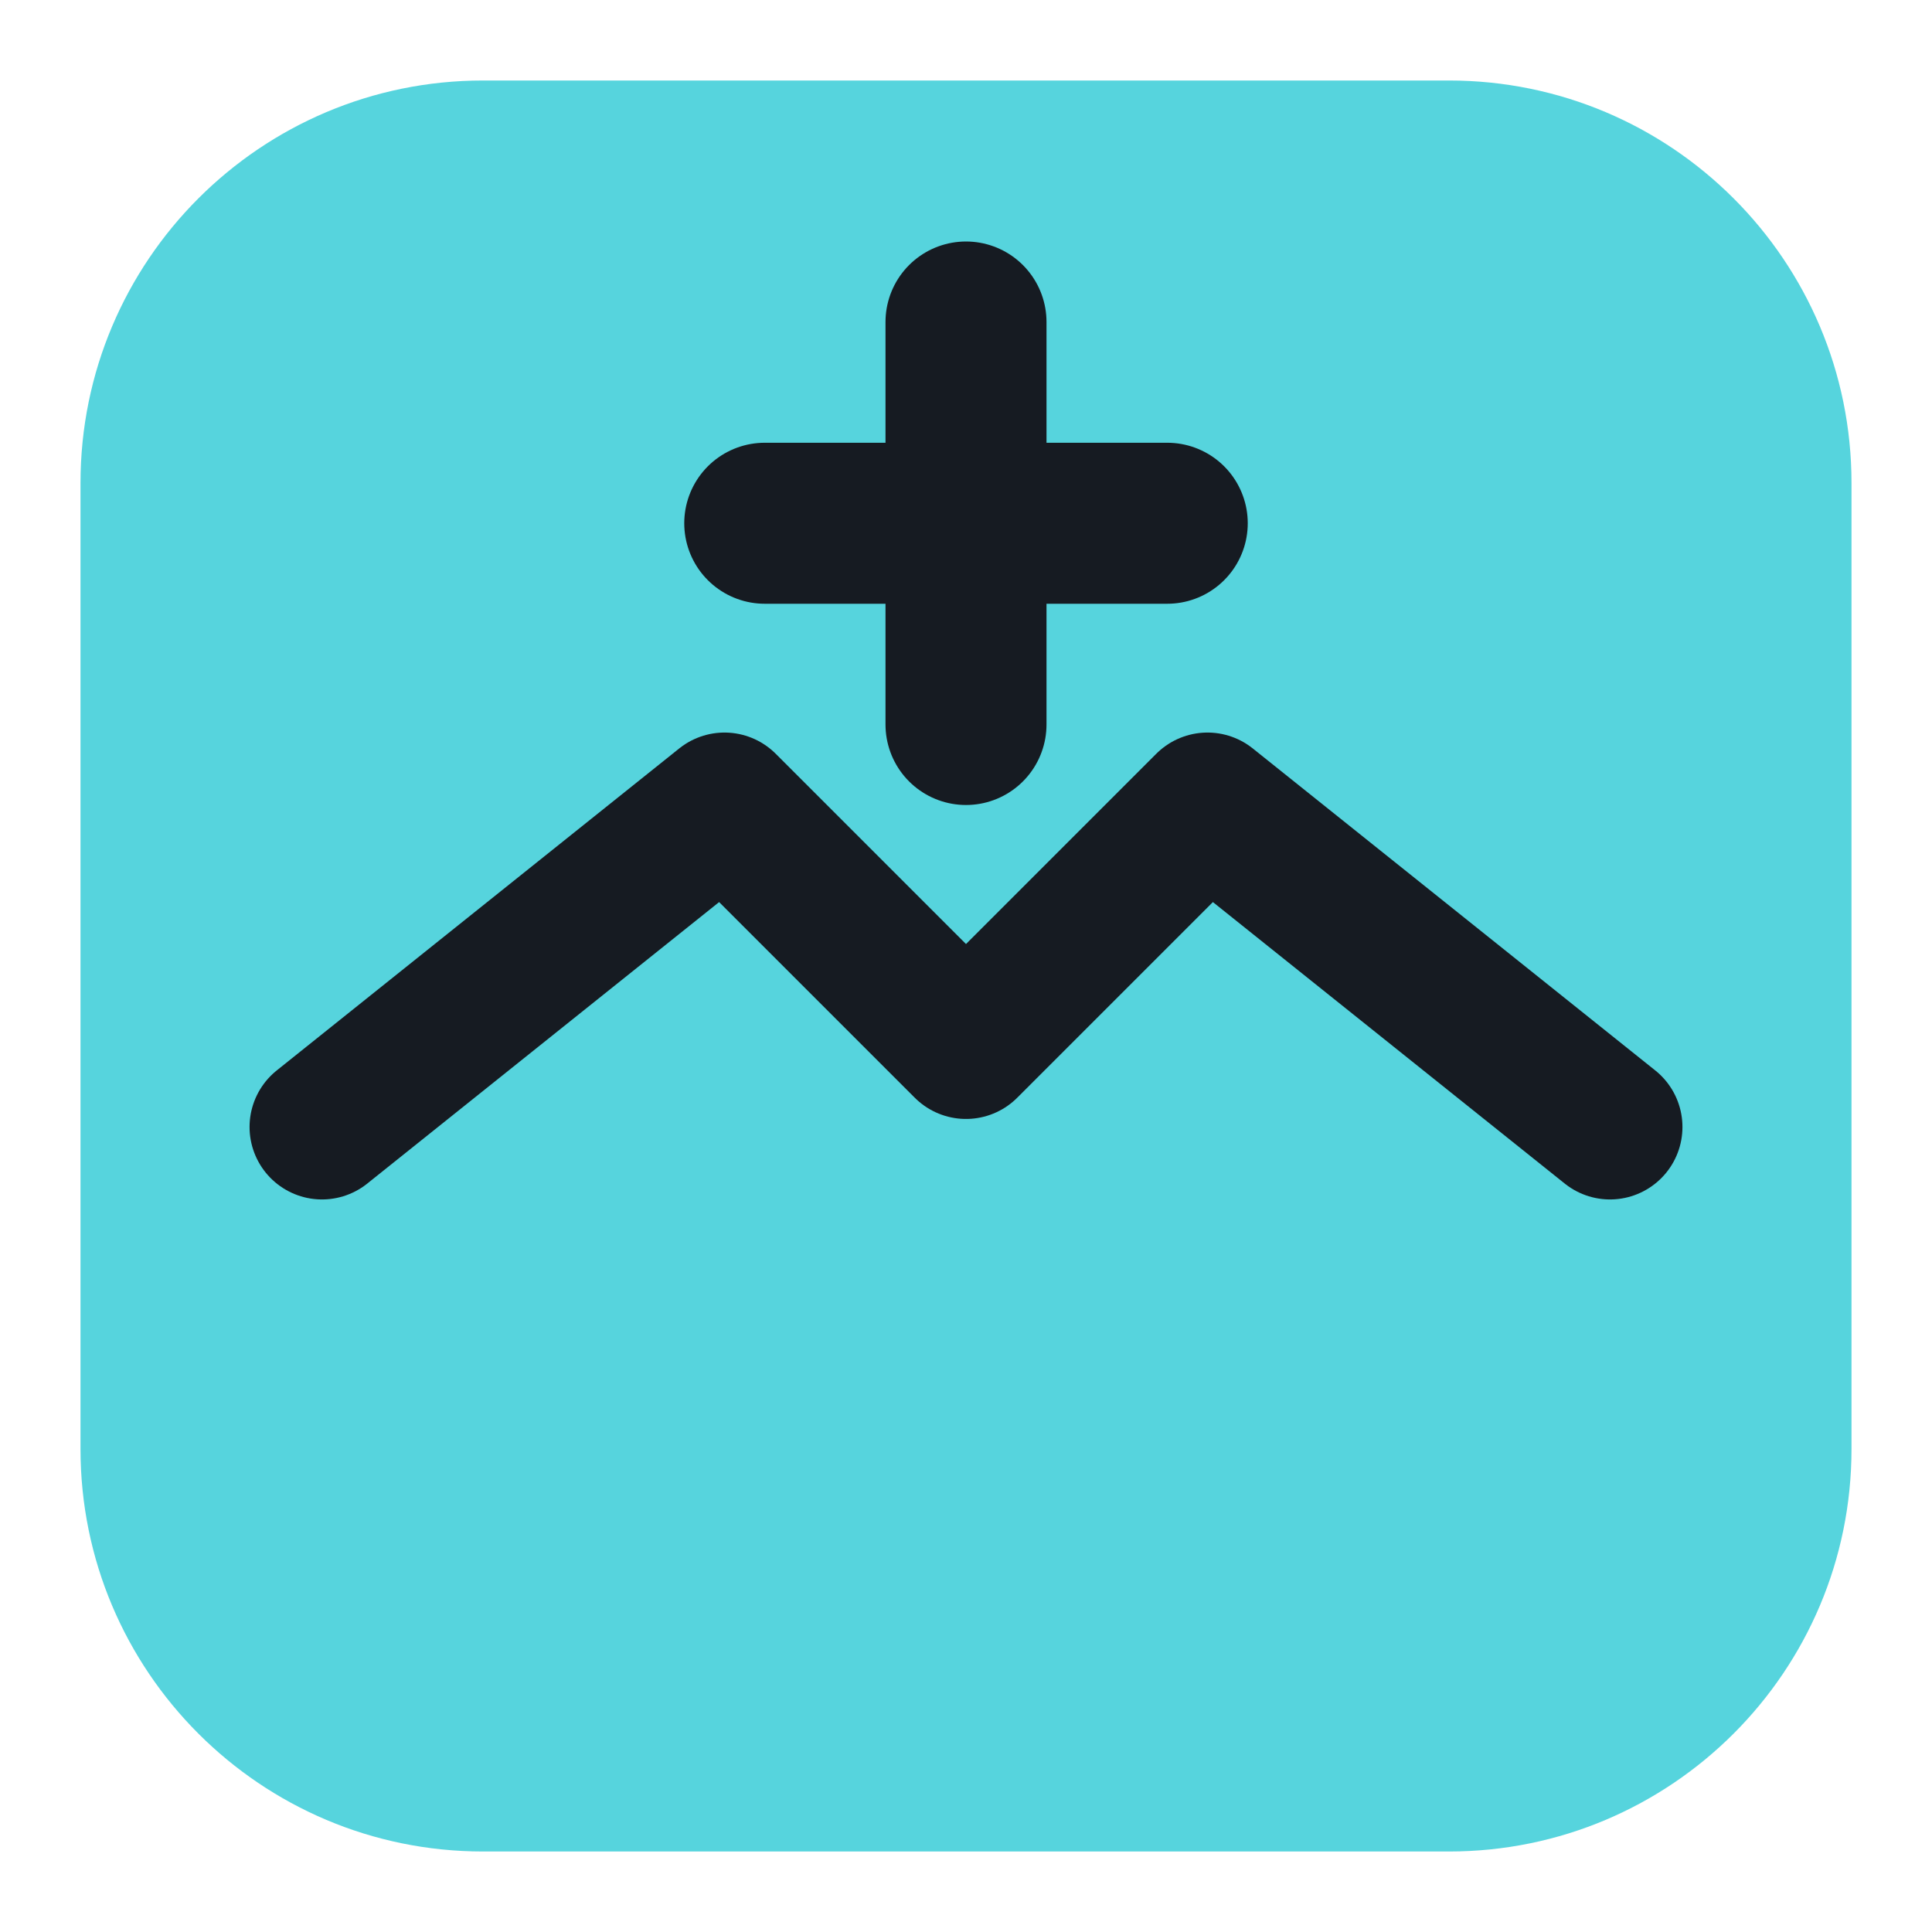
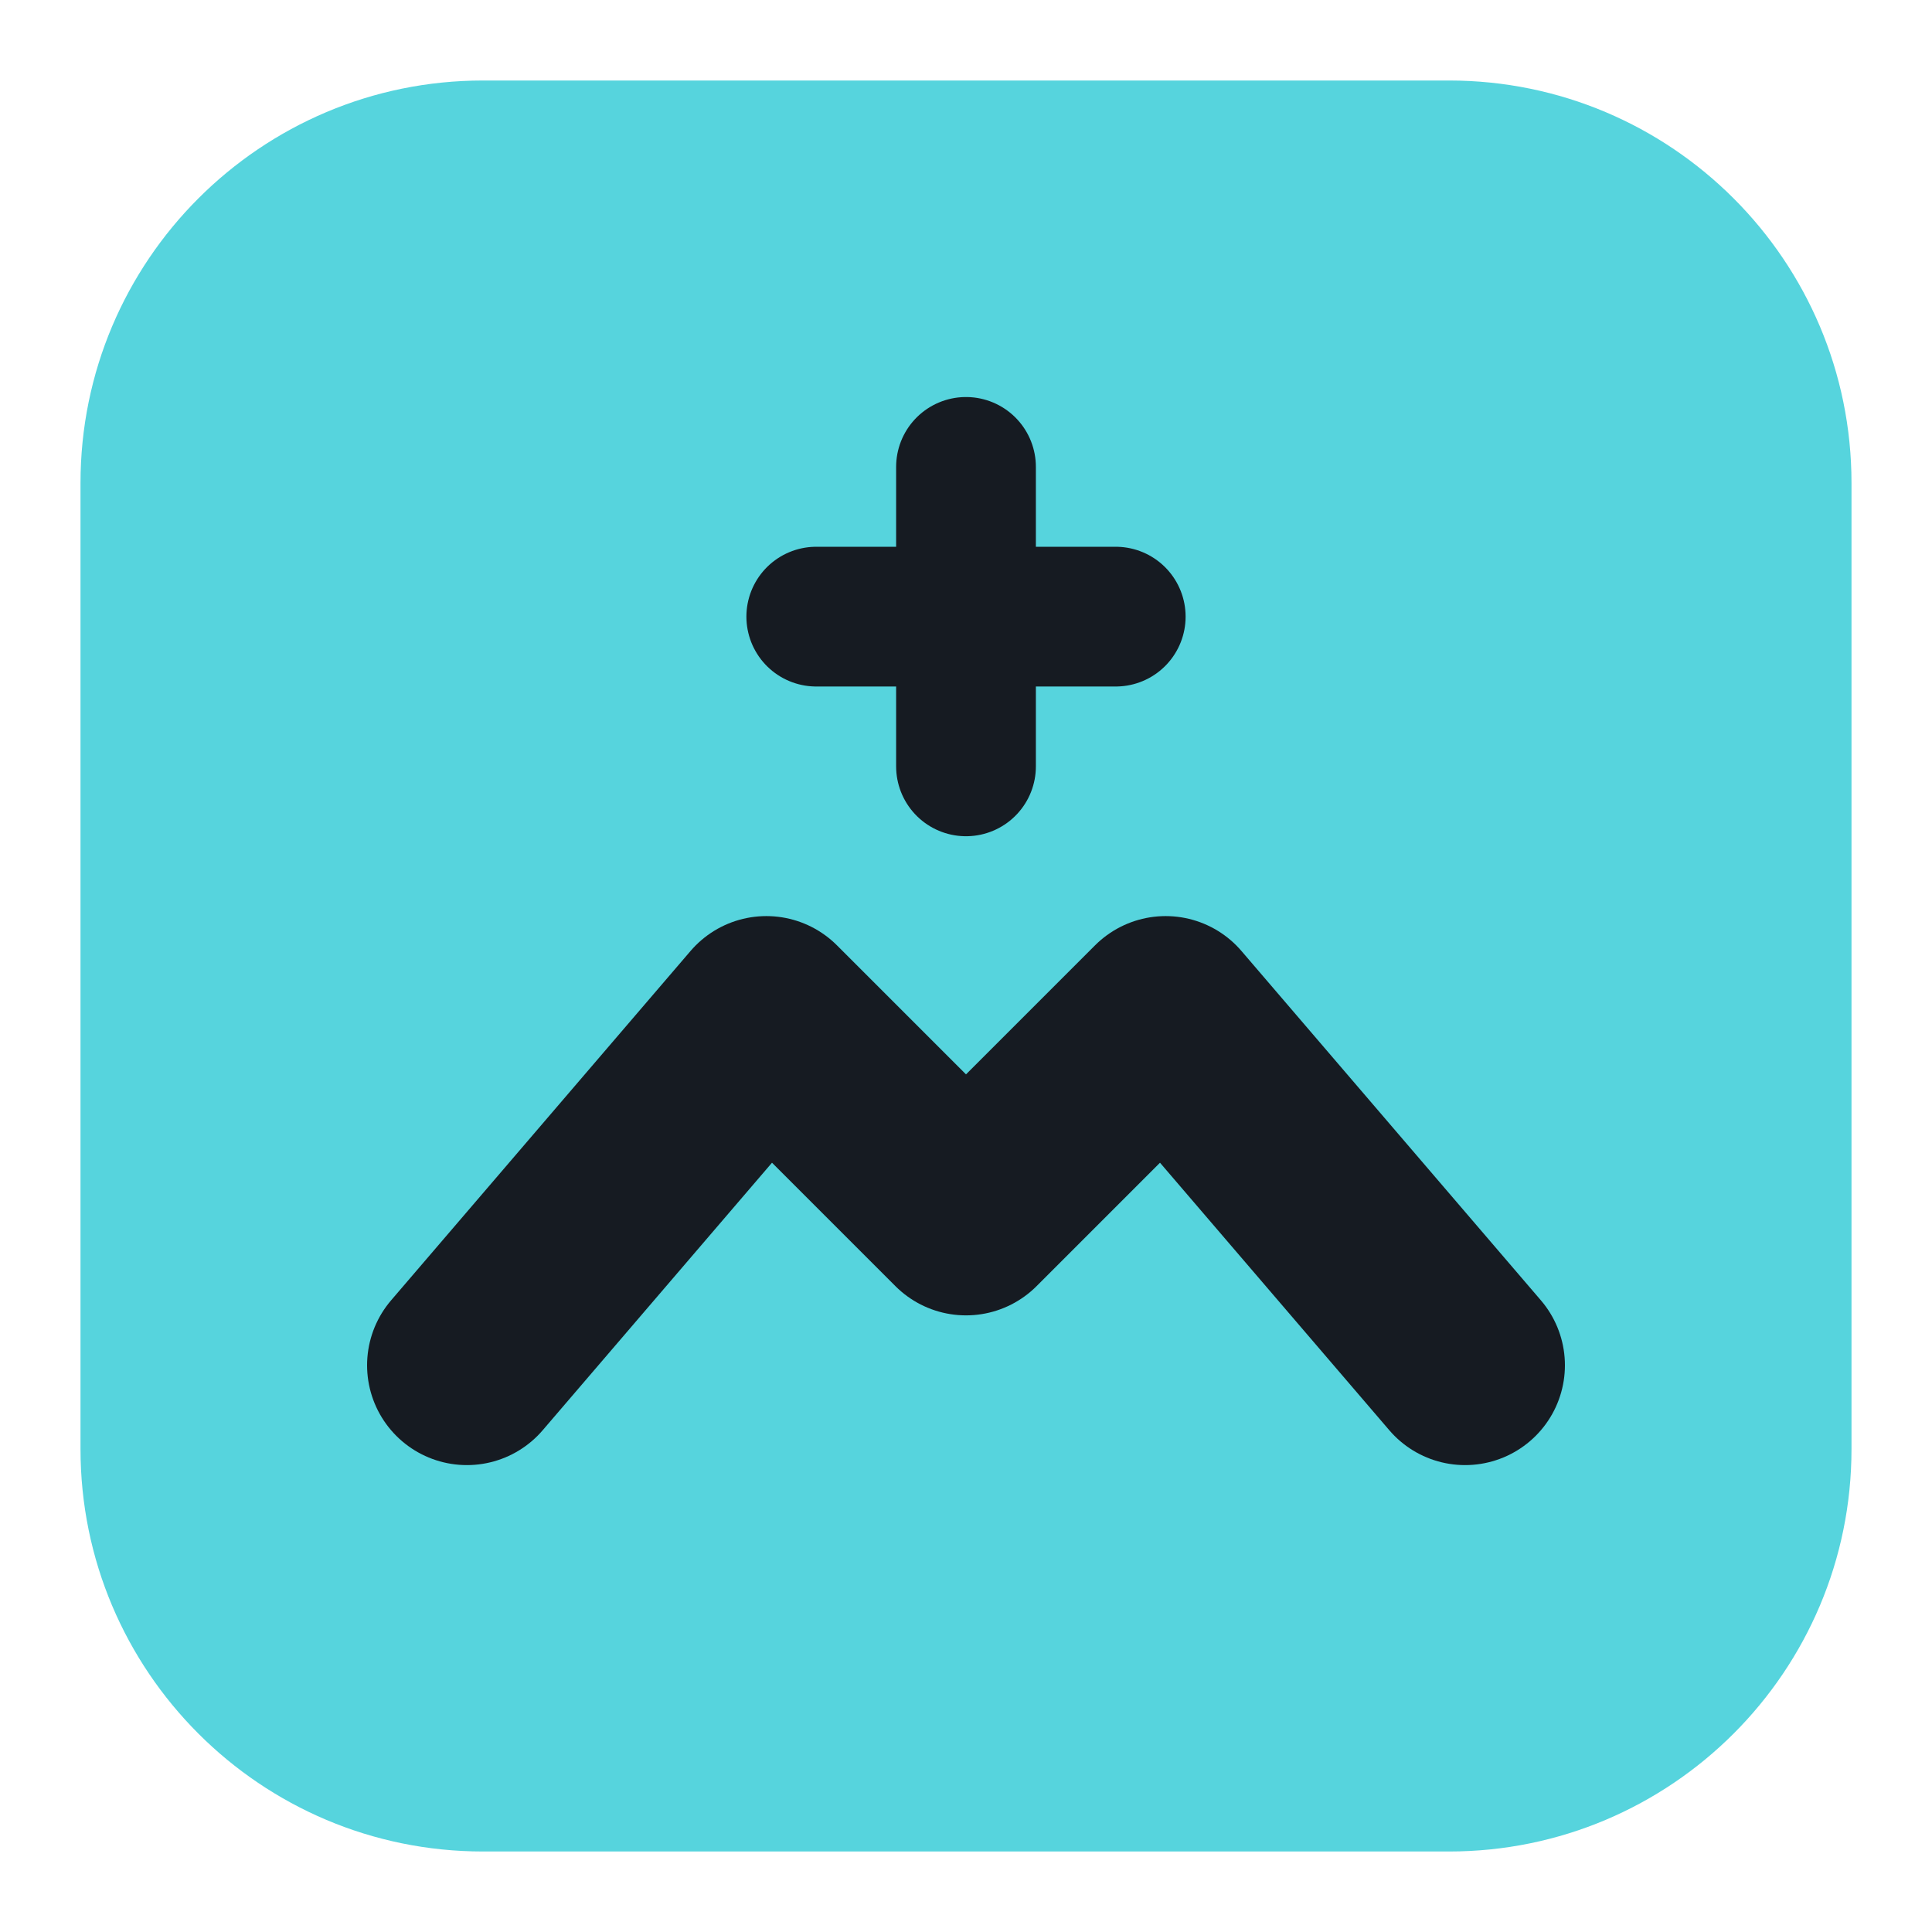
<svg xmlns="http://www.w3.org/2000/svg" viewBox="0 0 24 24" width="24" height="24">
  <rect x="1" y="1" width="22" height="22" rx="5" fill="#56d4dd" />
-   <path d="M4 14l5-4 3 3 3-3 5 4" fill="none" stroke="#161b22" stroke-width="1.8" stroke-linecap="round" stroke-linejoin="round" />
-   <path d="M12 4v5M9.5 6.5h5" fill="none" stroke="#161b22" stroke-width="2" stroke-linecap="round" stroke-linejoin="round" />
+   <g transform="translate(12,12) scale(0.62) translate(-12,-12)">
+     <path d="M12 2V8M9 5H15" fill="none" stroke="#161b22" stroke-width="2.8" stroke-linecap="round" stroke-linejoin="round" />
+     <path d="M2 20L8 13L12 17L16 13L22 20" fill="none" stroke="#161b22" stroke-width="4" stroke-linecap="round" stroke-linejoin="round" />
+   </g>
</svg>
